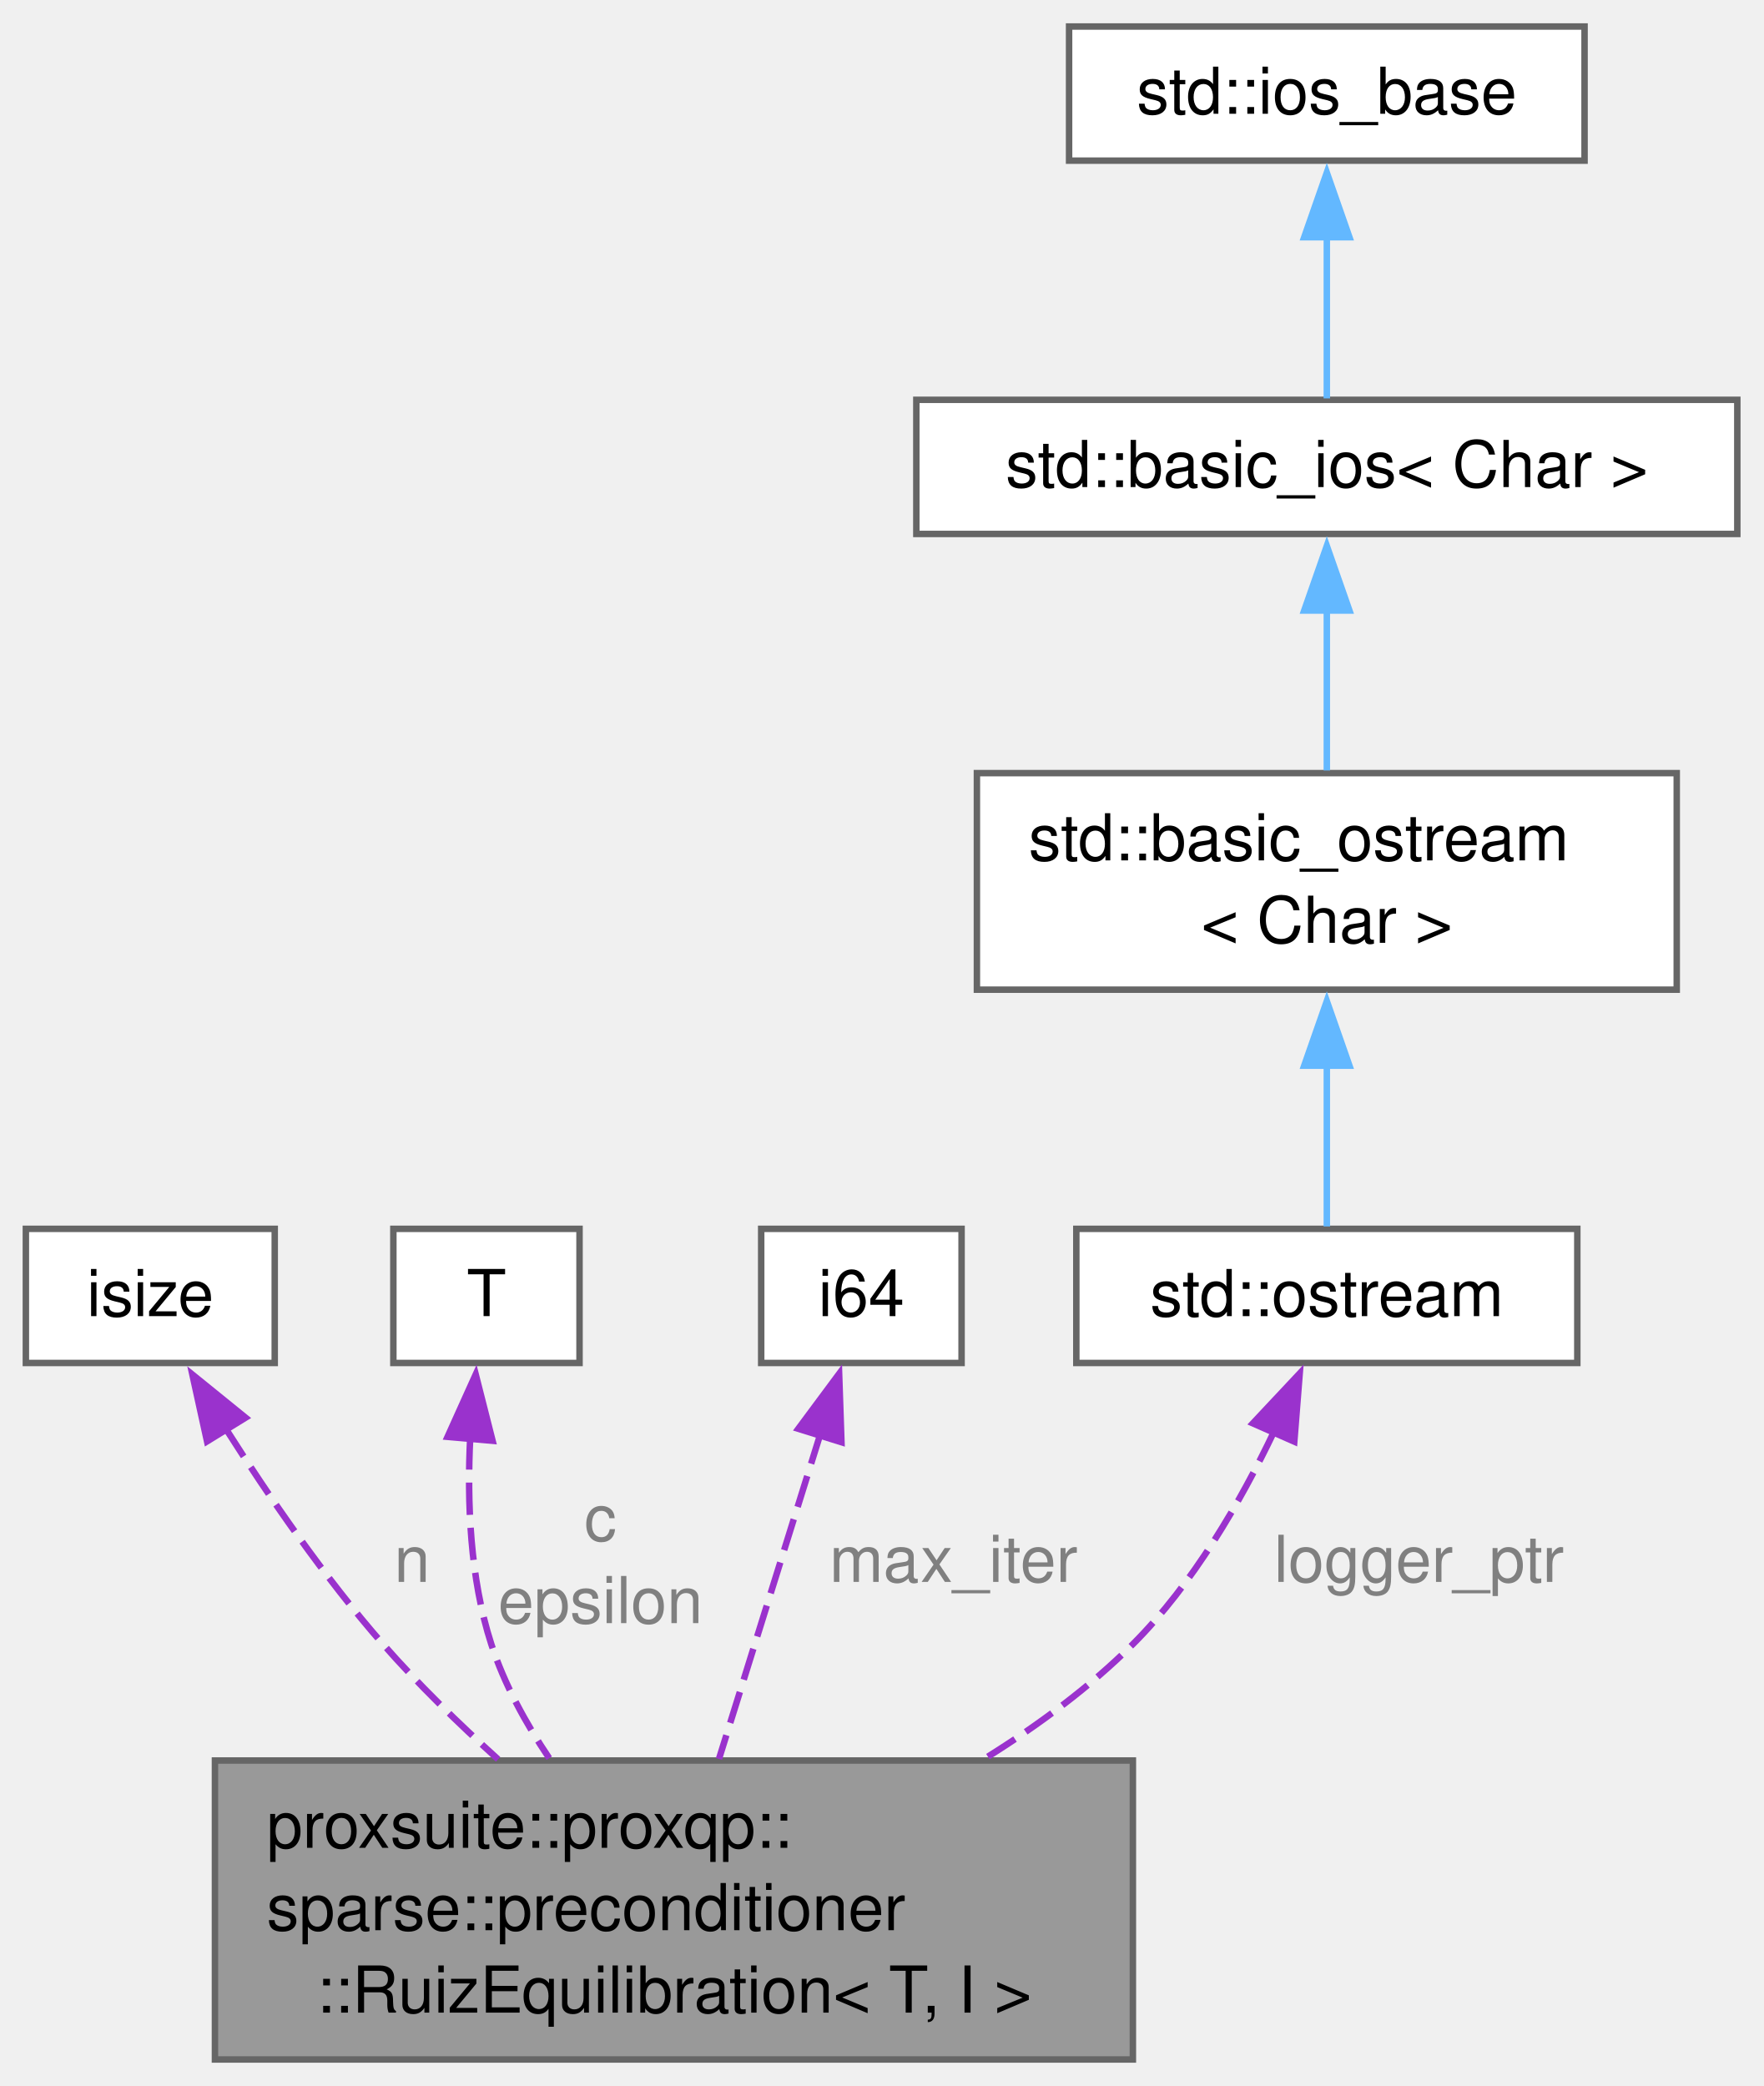
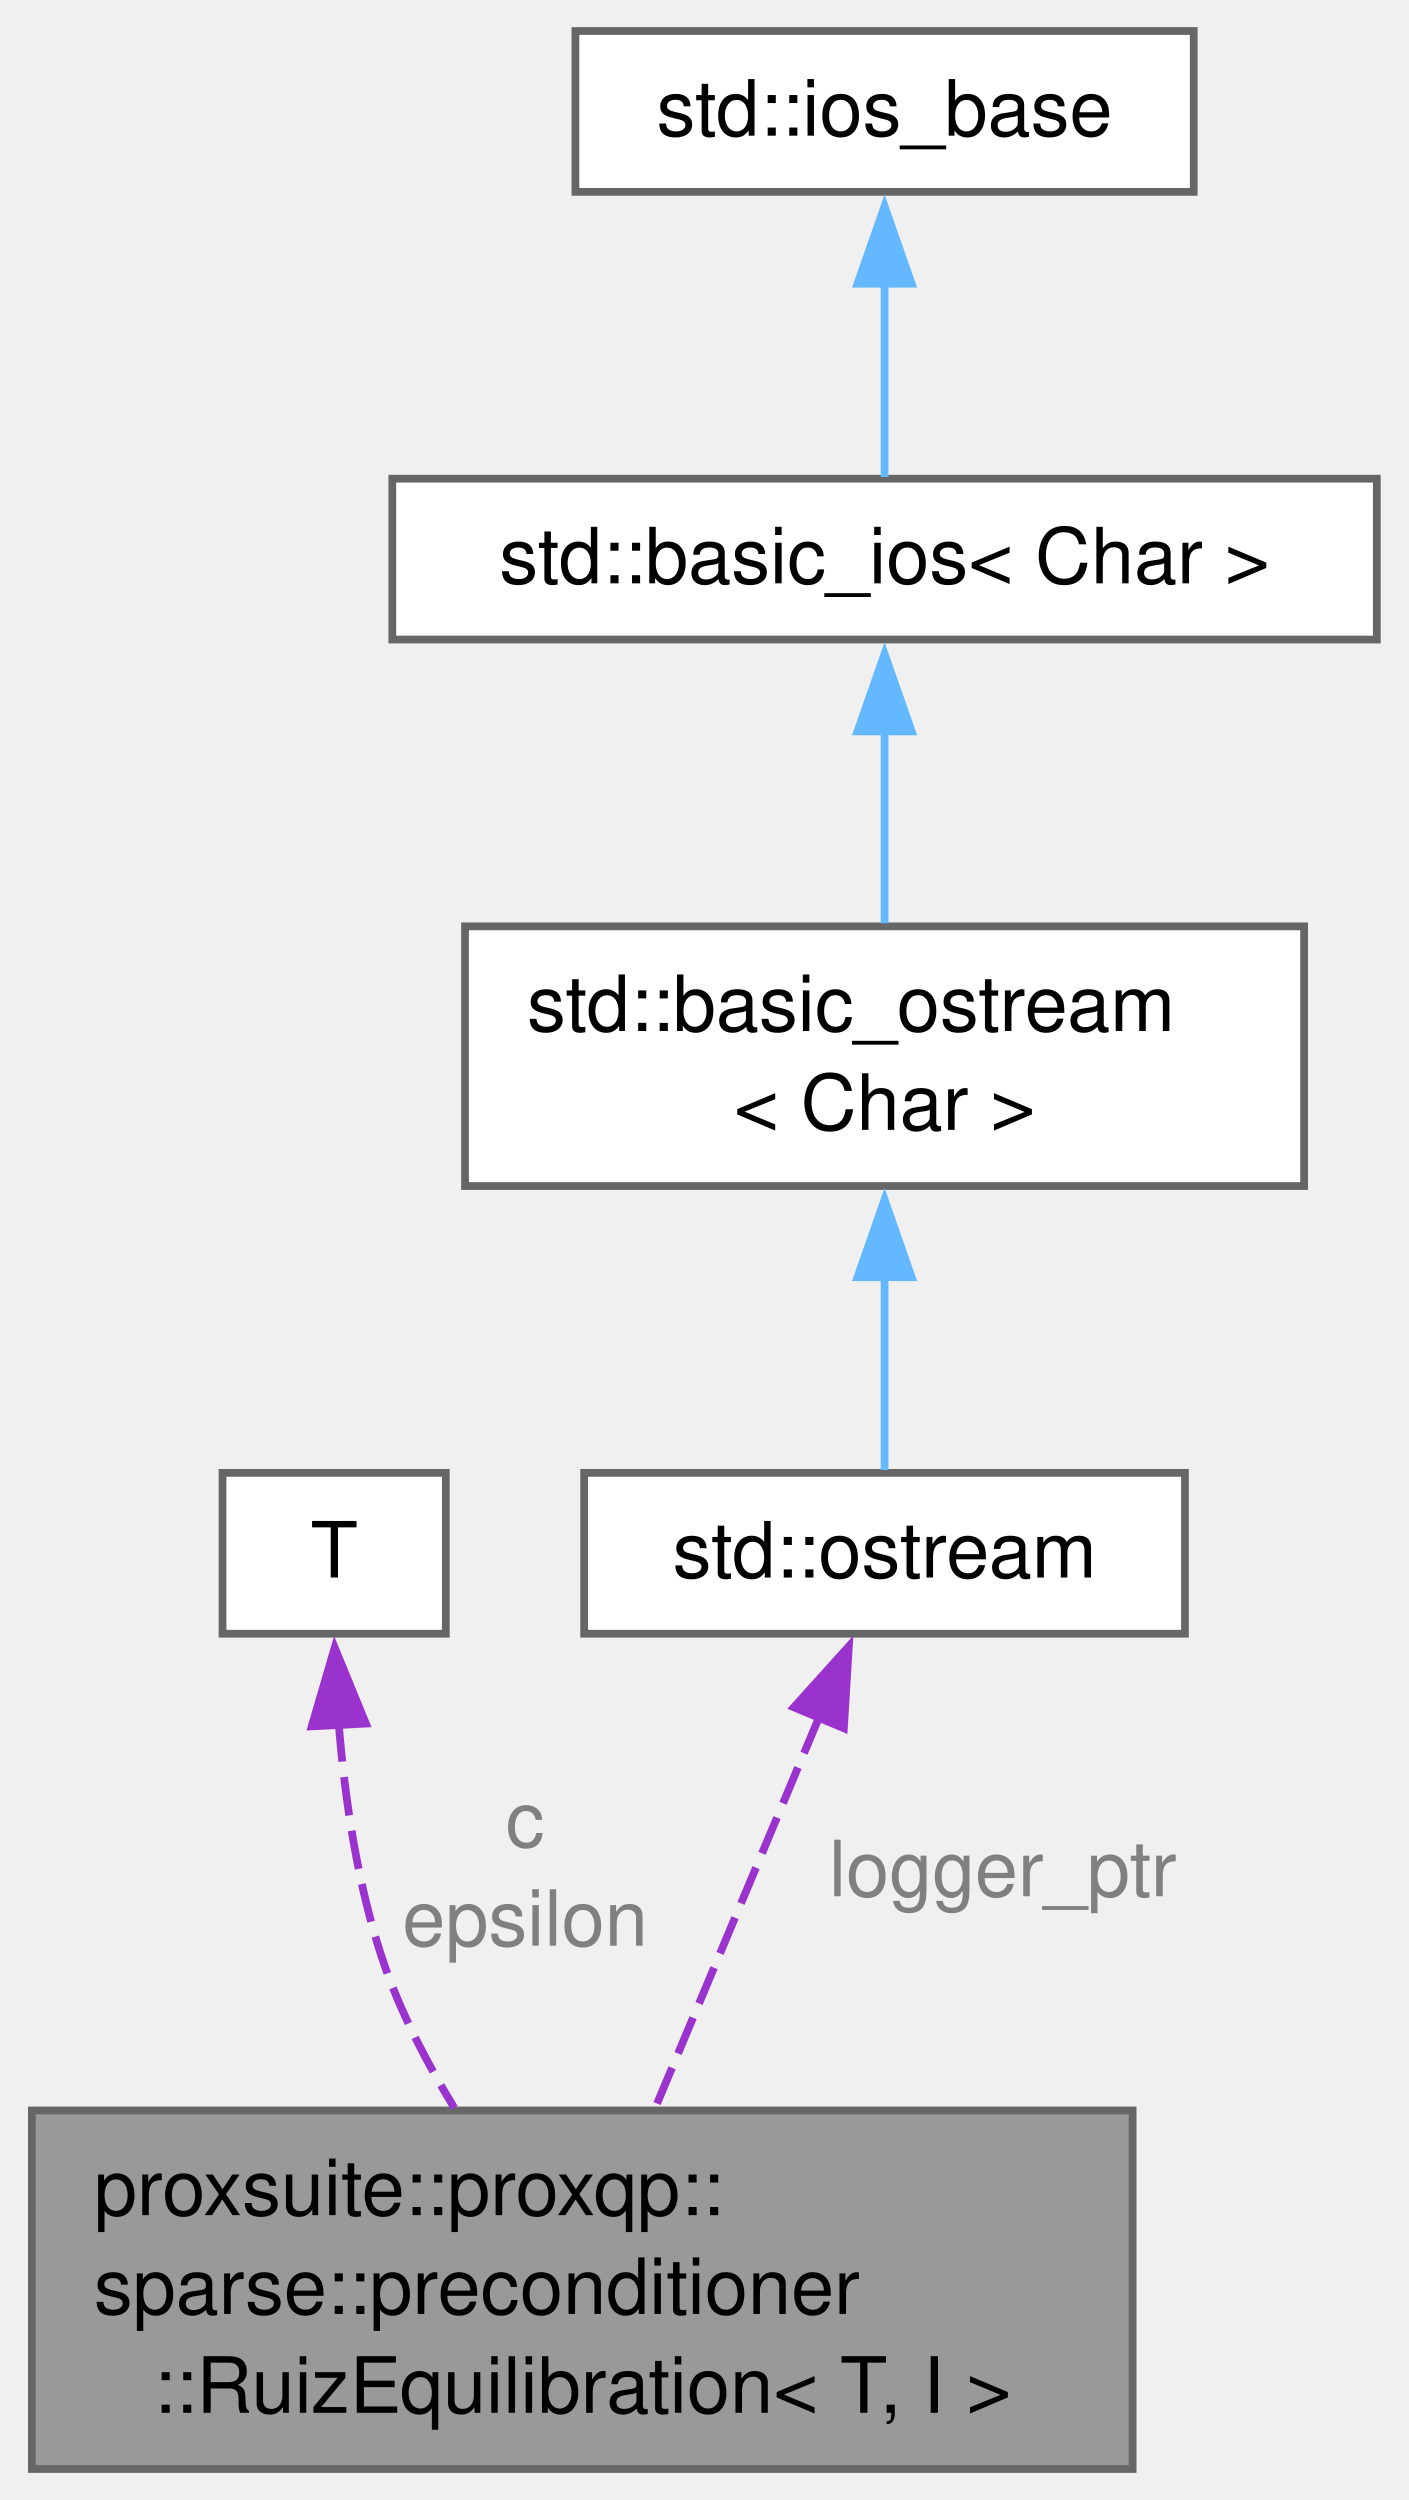
- <svg xmlns="http://www.w3.org/2000/svg" xmlns:xlink="http://www.w3.org/1999/xlink" width="273pt" height="323pt" viewBox="0.00 0.00 272.75 322.50">
+ <svg xmlns="http://www.w3.org/2000/svg" xmlns:xlink="http://www.w3.org/1999/xlink" width="182pt" height="323pt" viewBox="0.00 0.00 181.50 322.50">
  <g id="graph0" class="graph" transform="scale(1 1) rotate(0) translate(4 318.5)">
    <g id="Node000001" class="node">
      <g id="a_Node000001">
        <a xlink:title=" ">
-           <polygon fill="#999999" stroke="#666666" points="171.25,-46.25 29.25,-46.25 29.25,0 171.25,0 171.25,-46.25" />
-           <text text-anchor="start" x="37.25" y="-32.75" font-family="Helvetica,sans-Serif" font-size="10.00">proxsuite::proxqp::</text>
-           <text text-anchor="start" x="37.25" y="-20" font-family="Helvetica,sans-Serif" font-size="10.00">sparse::preconditioner</text>
-           <text text-anchor="middle" x="100.25" y="-7.25" font-family="Helvetica,sans-Serif" font-size="10.00">::RuizEquilibration&lt; T, I &gt;</text>
+           <polygon fill="#999999" stroke="#666666" points="142,-46.25 0,-46.25 0,0 142,0 142,-46.25" />
+           <text text-anchor="start" x="8" y="-32.75" font-family="Helvetica,sans-Serif" font-size="10.00">proxsuite::proxqp::</text>
+           <text text-anchor="start" x="8" y="-20" font-family="Helvetica,sans-Serif" font-size="10.00">sparse::preconditioner</text>
+           <text text-anchor="middle" x="71" y="-7.25" font-family="Helvetica,sans-Serif" font-size="10.00">::RuizEquilibration&lt; T, I &gt;</text>
        </a>
      </g>
    </g>
    <g id="Node000002" class="node">
      <g id="a_Node000002">
        <a xlink:title=" ">
-           <polygon fill="white" stroke="#666666" points="38.5,-128.5 0,-128.5 0,-107.75 38.5,-107.75 38.5,-128.5" />
-           <text text-anchor="middle" x="19.25" y="-115" font-family="Helvetica,sans-Serif" font-size="10.00">isize</text>
+           <polygon fill="white" stroke="#666666" points="53.4,-128.5 24.6,-128.5 24.6,-107.75 53.4,-107.75 53.4,-128.5" />
+           <text text-anchor="middle" x="39" y="-115" font-family="Helvetica,sans-Serif" font-size="10.00">T</text>
        </a>
      </g>
    </g>
    <g id="edge1_Node000001_Node000002" class="edge">
      <g id="a_edge1_Node000001_Node000002">
        <a xlink:title=" ">
-           <path fill="none" stroke="#9a32cd" stroke-dasharray="5,2" d="M30.98,-97.5C37.55,-87.17 46.23,-74.53 55.25,-64.25 60.63,-58.11 66.92,-51.99 73.05,-46.44" />
-           <polygon fill="#9a32cd" stroke="#9a32cd" points="28.03,-95.62 25.76,-105.96 33.99,-99.29 28.03,-95.62" />
+           <path fill="none" stroke="#9a32cd" stroke-dasharray="5,2" d="M39.58,-96.23C40.38,-86.3 42.1,-74.42 45.75,-64.25 47.92,-58.21 51.11,-52.12 54.5,-46.58" />
+           <polygon fill="#9a32cd" stroke="#9a32cd" points="36.1,-95.8 39.07,-105.96 43.09,-96.16 36.1,-95.8" />
        </a>
      </g>
-       <text text-anchor="middle" x="59.75" y="-73.88" font-family="Helvetica,sans-Serif" font-size="10.00" fill="grey"> n</text>
+       <text text-anchor="middle" x="63.62" y="-80.25" font-family="Helvetica,sans-Serif" font-size="10.00" fill="grey"> c</text>
+       <text text-anchor="middle" x="63.62" y="-67.5" font-family="Helvetica,sans-Serif" font-size="10.00" fill="grey">epsilon</text>
    </g>
    <g id="Node000003" class="node">
      <g id="a_Node000003">
        <a xlink:title=" ">
-           <polygon fill="white" stroke="#666666" points="85.65,-128.5 56.85,-128.5 56.85,-107.75 85.65,-107.75 85.65,-128.5" />
-           <text text-anchor="middle" x="71.25" y="-115" font-family="Helvetica,sans-Serif" font-size="10.00">T</text>
+           <polygon fill="white" stroke="#666666" points="148.75,-128.5 71.25,-128.5 71.25,-107.75 148.75,-107.75 148.75,-128.5" />
+           <text text-anchor="middle" x="110" y="-115" font-family="Helvetica,sans-Serif" font-size="10.00">std::ostream</text>
        </a>
      </g>
    </g>
    <g id="edge2_Node000001_Node000003" class="edge">
      <g id="a_edge2_Node000001_Node000003">
        <a xlink:title=" ">
-           <path fill="none" stroke="#9a32cd" stroke-dasharray="5,2" d="M68.74,-96.25C68.24,-86.33 68.69,-74.44 72,-64.25 74,-58.09 77.3,-52.05 80.96,-46.61" />
-           <polygon fill="#9a32cd" stroke="#9a32cd" points="65.23,-96.32 69.59,-105.98 72.2,-95.71 65.23,-96.32" />
+           <path fill="none" stroke="#9a32cd" stroke-dasharray="5,2" d="M101.54,-96.94C95.3,-82.07 86.82,-61.85 80.38,-46.49" />
+           <polygon fill="#9a32cd" stroke="#9a32cd" points="98.29,-98.26 105.39,-106.13 104.75,-95.55 98.29,-98.26" />
        </a>
      </g>
-       <text text-anchor="middle" x="88.88" y="-80.25" font-family="Helvetica,sans-Serif" font-size="10.00" fill="grey"> c</text>
-       <text text-anchor="middle" x="88.88" y="-67.5" font-family="Helvetica,sans-Serif" font-size="10.00" fill="grey">epsilon</text>
+       <text text-anchor="middle" x="125.25" y="-73.88" font-family="Helvetica,sans-Serif" font-size="10.00" fill="grey"> logger_ptr</text>
    </g>
    <g id="Node000004" class="node">
      <g id="a_Node000004">
        <a xlink:title=" ">
-           <polygon fill="white" stroke="#666666" points="144.75,-128.5 113.75,-128.5 113.75,-107.75 144.75,-107.75 144.75,-128.5" />
-           <text text-anchor="middle" x="129.25" y="-115" font-family="Helvetica,sans-Serif" font-size="10.00">i64</text>
+           <polygon fill="white" stroke="#666666" points="164.12,-199 55.88,-199 55.88,-165.5 164.12,-165.5 164.12,-199" />
+           <text text-anchor="start" x="63.88" y="-185.5" font-family="Helvetica,sans-Serif" font-size="10.00">std::basic_ostream</text>
+           <text text-anchor="middle" x="110" y="-172.75" font-family="Helvetica,sans-Serif" font-size="10.00">&lt; Char &gt;</text>
        </a>
      </g>
    </g>
-     <g id="edge3_Node000001_Node000004" class="edge">
-       <g id="a_edge3_Node000001_Node000004">
+     <g id="edge3_Node000003_Node000004" class="edge">
+       <g id="a_edge3_Node000003_Node000004">
        <a xlink:title=" ">
-           <path fill="none" stroke="#9a32cd" stroke-dasharray="5,2" d="M122.96,-96.94C118.32,-82.07 112.01,-61.85 107.22,-46.49" />
-           <polygon fill="#9a32cd" stroke="#9a32cd" points="119.49,-97.57 125.81,-106.08 126.17,-95.49 119.49,-97.57" />
+           <path fill="none" stroke="#63b8ff" d="M110,-153.98C110,-145.02 110,-135.64 110,-128.87" />
+           <polygon fill="#63b8ff" stroke="#63b8ff" points="106.5,-153.74 110,-163.74 113.5,-153.74 106.5,-153.74" />
        </a>
      </g>
-       <text text-anchor="middle" x="143.5" y="-73.88" font-family="Helvetica,sans-Serif" font-size="10.00" fill="grey"> max_iter</text>
    </g>
    <g id="Node000005" class="node">
      <g id="a_Node000005">
        <a xlink:title=" ">
-           <polygon fill="white" stroke="#666666" points="240,-128.5 162.5,-128.5 162.5,-107.75 240,-107.75 240,-128.5" />
-           <text text-anchor="middle" x="201.25" y="-115" font-family="Helvetica,sans-Serif" font-size="10.00">std::ostream</text>
+           <polygon fill="white" stroke="#666666" points="173.5,-256.75 46.5,-256.75 46.5,-236 173.5,-236 173.5,-256.75" />
+           <text text-anchor="middle" x="110" y="-243.25" font-family="Helvetica,sans-Serif" font-size="10.00">std::basic_ios&lt; Char &gt;</text>
        </a>
      </g>
    </g>
-     <g id="edge4_Node000001_Node000005" class="edge">
-       <g id="a_edge4_Node000001_Node000005">
+     <g id="edge4_Node000004_Node000005" class="edge">
+       <g id="a_edge4_Node000004_Node000005">
        <a xlink:title=" ">
-           <path fill="none" stroke="#9a32cd" stroke-dasharray="5,2" d="M193.04,-97.04C187.94,-86.36 180.57,-73.56 171.25,-64.25 164.64,-57.65 156.71,-51.78 148.6,-46.71" />
-           <polygon fill="#9a32cd" stroke="#9a32cd" points="189.81,-98.41 197.06,-106.14 196.22,-95.58 189.81,-98.41" />
+           <path fill="none" stroke="#63b8ff" d="M110,-224.42C110,-216.26 110,-207.05 110,-199.41" />
+           <polygon fill="#63b8ff" stroke="#63b8ff" points="106.5,-224.15 110,-234.15 113.5,-224.15 106.5,-224.15" />
        </a>
      </g>
-       <text text-anchor="middle" x="215.5" y="-73.88" font-family="Helvetica,sans-Serif" font-size="10.00" fill="grey"> logger_ptr</text>
    </g>
    <g id="Node000006" class="node">
      <g id="a_Node000006">
        <a xlink:title=" ">
-           <polygon fill="white" stroke="#666666" points="255.38,-199 147.12,-199 147.12,-165.5 255.38,-165.5 255.38,-199" />
-           <text text-anchor="start" x="155.12" y="-185.5" font-family="Helvetica,sans-Serif" font-size="10.00">std::basic_ostream</text>
-           <text text-anchor="middle" x="201.25" y="-172.75" font-family="Helvetica,sans-Serif" font-size="10.00">&lt; Char &gt;</text>
+           <polygon fill="white" stroke="#666666" points="149.88,-314.5 70.12,-314.5 70.12,-293.75 149.88,-293.75 149.88,-314.5" />
+           <text text-anchor="middle" x="110" y="-301" font-family="Helvetica,sans-Serif" font-size="10.00">std::ios_base</text>
        </a>
      </g>
    </g>
    <g id="edge5_Node000005_Node000006" class="edge">
      <g id="a_edge5_Node000005_Node000006">
        <a xlink:title=" ">
-           <path fill="none" stroke="#63b8ff" d="M201.25,-153.98C201.25,-145.02 201.25,-135.64 201.25,-128.87" />
-           <polygon fill="#63b8ff" stroke="#63b8ff" points="197.75,-153.74 201.25,-163.74 204.75,-153.74 197.75,-153.74" />
-         </a>
-       </g>
-     </g>
-     <g id="Node000007" class="node">
-       <g id="a_Node000007">
-         <a xlink:title=" ">
-           <polygon fill="white" stroke="#666666" points="264.75,-256.75 137.75,-256.75 137.75,-236 264.75,-236 264.75,-256.75" />
-           <text text-anchor="middle" x="201.25" y="-243.25" font-family="Helvetica,sans-Serif" font-size="10.00">std::basic_ios&lt; Char &gt;</text>
-         </a>
-       </g>
-     </g>
-     <g id="edge6_Node000006_Node000007" class="edge">
-       <g id="a_edge6_Node000006_Node000007">
-         <a xlink:title=" ">
-           <path fill="none" stroke="#63b8ff" d="M201.25,-224.42C201.25,-216.26 201.25,-207.05 201.25,-199.41" />
-           <polygon fill="#63b8ff" stroke="#63b8ff" points="197.75,-224.15 201.25,-234.15 204.75,-224.15 197.75,-224.15" />
-         </a>
-       </g>
-     </g>
-     <g id="Node000008" class="node">
-       <g id="a_Node000008">
-         <a xlink:title=" ">
-           <polygon fill="white" stroke="#666666" points="241.12,-314.5 161.38,-314.5 161.38,-293.75 241.12,-293.75 241.12,-314.5" />
-           <text text-anchor="middle" x="201.25" y="-301" font-family="Helvetica,sans-Serif" font-size="10.00">std::ios_base</text>
-         </a>
-       </g>
-     </g>
-     <g id="edge7_Node000007_Node000008" class="edge">
-       <g id="a_edge7_Node000007_Node000008">
-         <a xlink:title=" ">
-           <path fill="none" stroke="#63b8ff" d="M201.25,-282.18C201.25,-273.52 201.25,-263.9 201.25,-256.97" />
-           <polygon fill="#63b8ff" stroke="#63b8ff" points="197.75,-281.9 201.25,-291.9 204.75,-281.9 197.75,-281.9" />
+           <path fill="none" stroke="#63b8ff" d="M110,-282.18C110,-273.52 110,-263.9 110,-256.97" />
+           <polygon fill="#63b8ff" stroke="#63b8ff" points="106.5,-281.9 110,-291.9 113.5,-281.9 106.5,-281.9" />
        </a>
      </g>
    </g>
  </g>
</svg>
